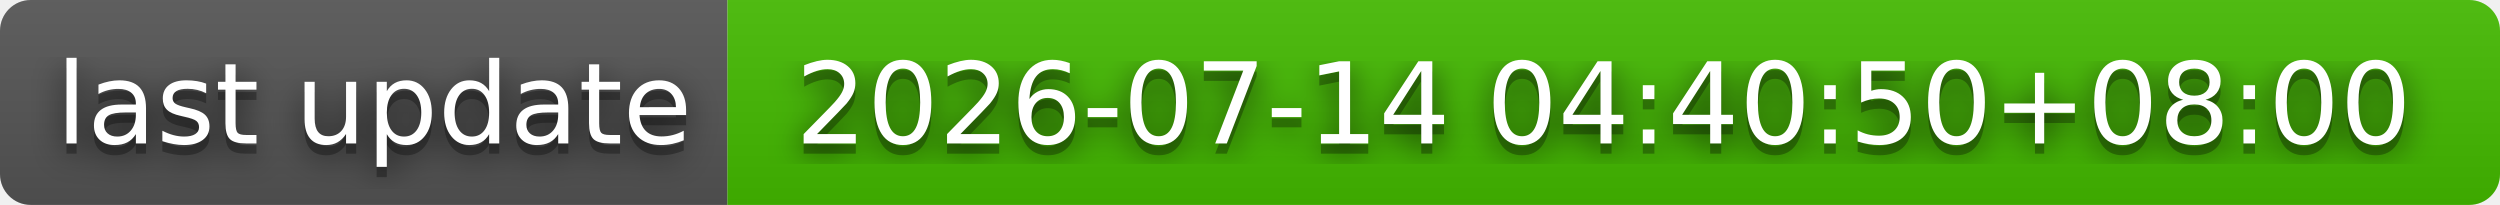
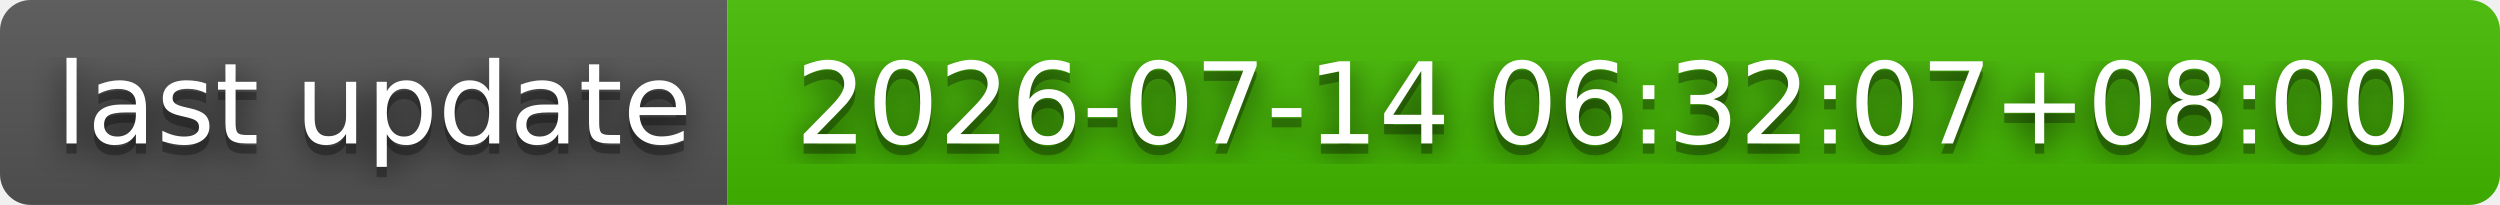
- <svg xmlns="http://www.w3.org/2000/svg" width="244" height="20" role="img" aria-label="last update: 2026-07-14 04:40:50+08:00">
+ <svg xmlns="http://www.w3.org/2000/svg" width="244" height="20" role="img" aria-label="last update: 2026-07-14 06:32:07+08:00">
  <filter id="blur">
    <feGaussianBlur stdDeviation="16" />
  </filter>
  <linearGradient id="s" x2="0" y2="100%">
    <stop offset="0" stop-color="#bbb" stop-opacity=".1" />
    <stop offset="1" stop-opacity=".1" />
  </linearGradient>
  <clipPath id="r">
    <rect width="244" height="20" rx="3" />
  </clipPath>
  <g clip-path="url(#r)">
    <rect width="71" height="20" fill="#555" />
    <rect x="71" width="173" height="20" fill="#4b0" />
    <rect width="244" height="20" fill="url(#s)" />
  </g>
  <g fill="#fff" text-anchor="middle" font-family="Verdana,Geneva,DejaVu Sans,sans-serif" text-rendering="geometricPrecision" font-size="110">
    <g transform="scale(.1)">
      <g aria-hidden="true" fill="#010101">
        <text x="365" y="150" fill-opacity=".8" filter="url(#blur)" textLength="610">last update</text>
        <text x="365" y="150" fill-opacity=".3" textLength="610">last update</text>
      </g>
      <text x="365" y="140" textLength="610">last update</text>
    </g>
    <g transform="scale(.1)">
      <g aria-hidden="true" fill="#010101">
-         <text x="1565" y="150" fill-opacity=".8" filter="url(#blur)" textLength="1630">2026-07-14 04:40:50+08:00</text>
-         <text x="1565" y="150" fill-opacity=".3" textLength="1630">2026-07-14 04:40:50+08:00</text>
+         <text x="1565" y="150" fill-opacity=".8" filter="url(#blur)" textLength="1630">2026-07-14 06:32:07+08:00</text>
+         <text x="1565" y="150" fill-opacity=".3" textLength="1630">2026-07-14 06:32:07+08:00</text>
      </g>
-       <text x="1565" y="140" textLength="1630">2026-07-14 04:40:50+08:00</text>
+       <text x="1565" y="140" textLength="1630">2026-07-14 06:32:07+08:00</text>
    </g>
  </g>
</svg>
